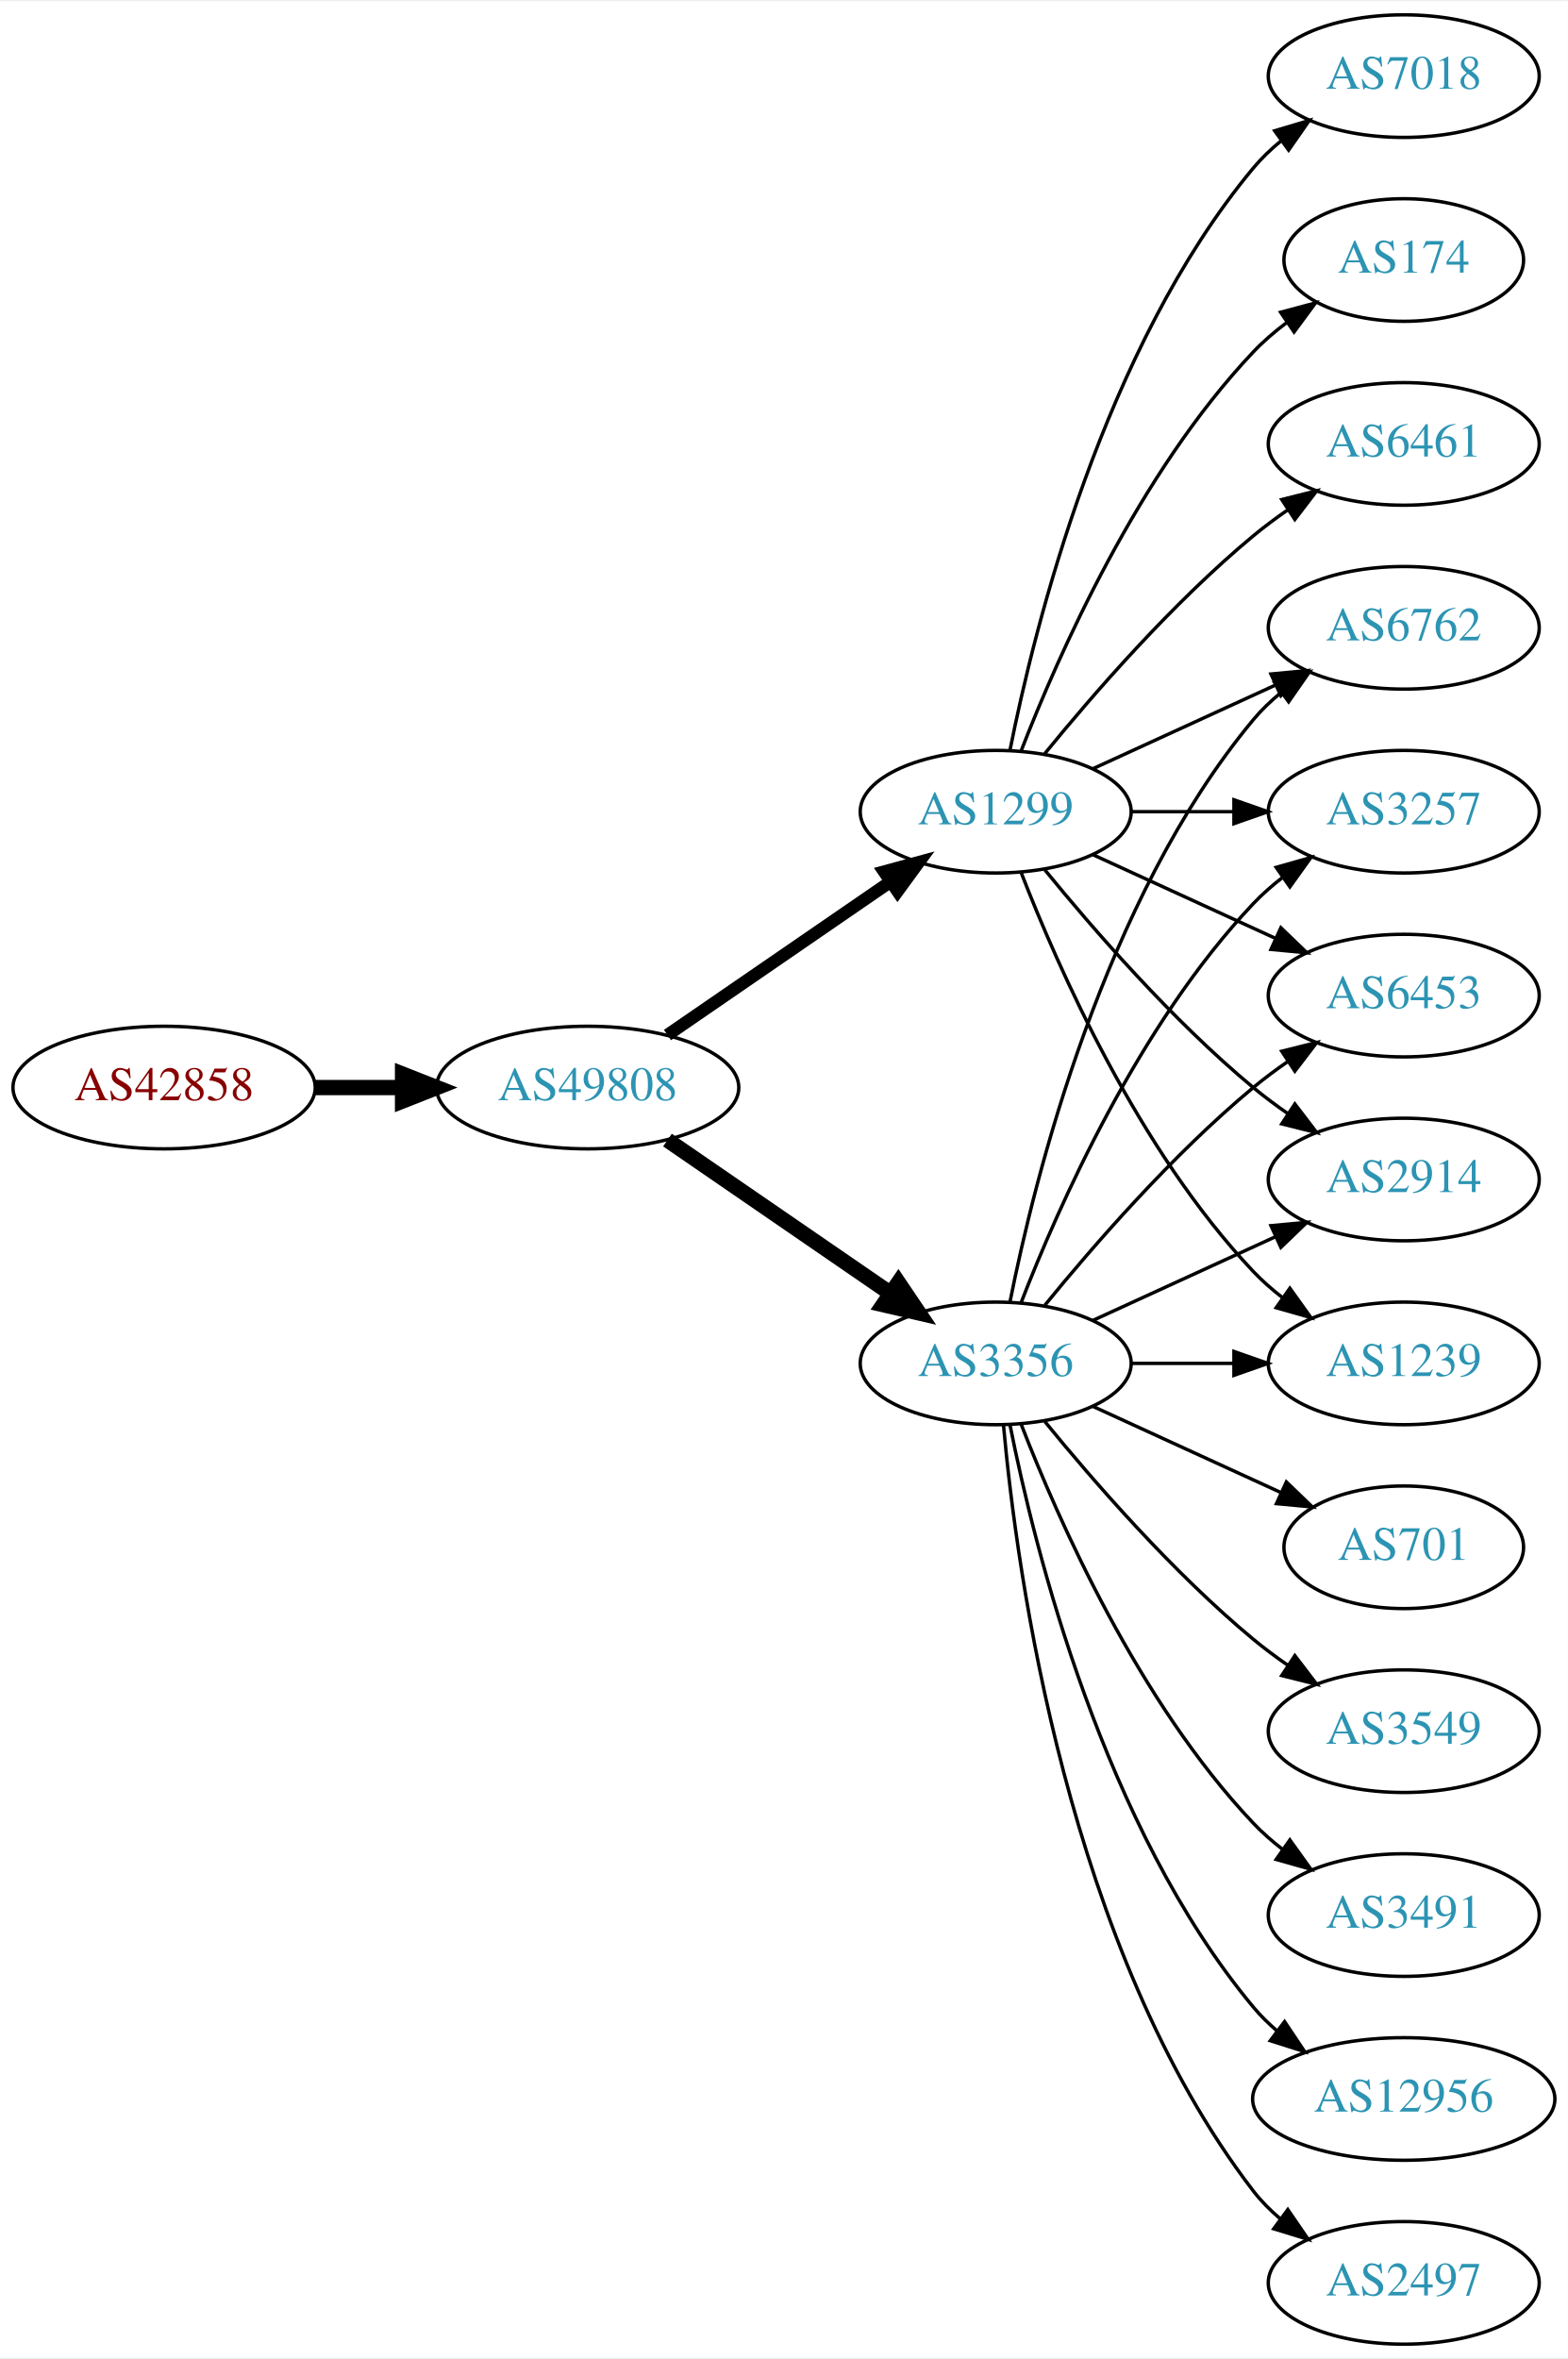
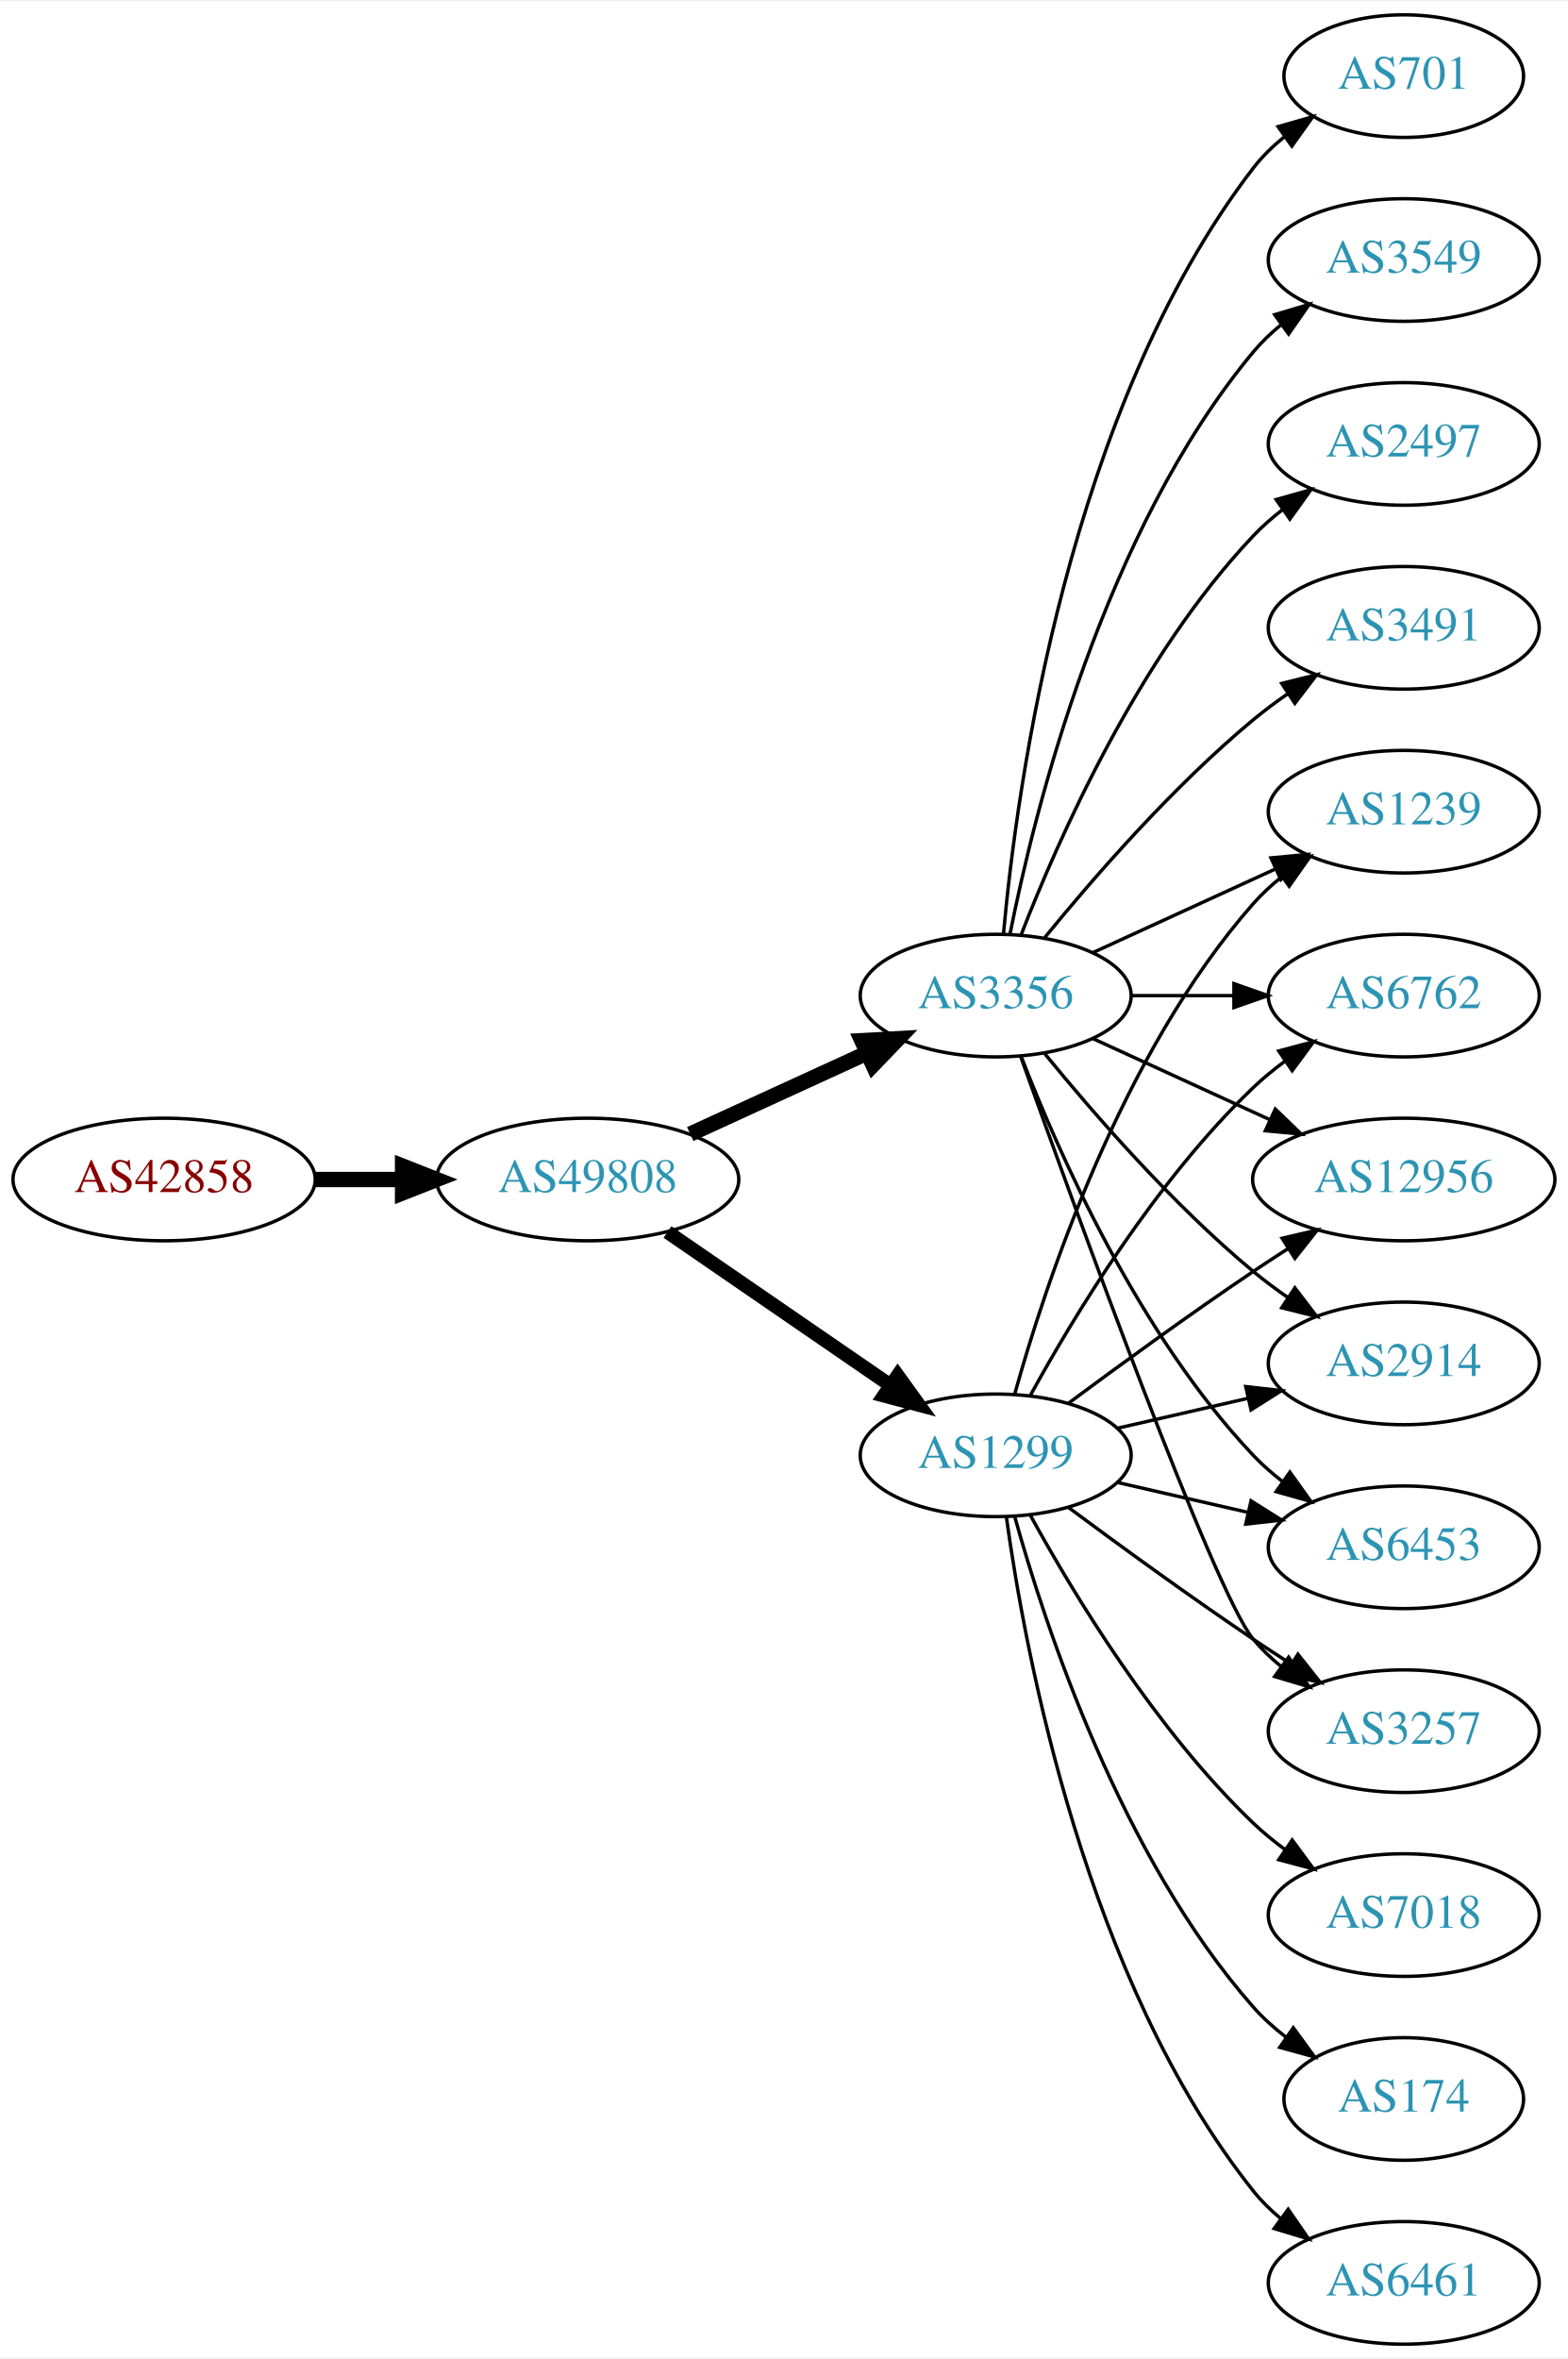
<svg xmlns="http://www.w3.org/2000/svg" xmlns:xlink="http://www.w3.org/1999/xlink" width="460pt" height="692pt" viewBox="0.00 0.00 460.47 692.00">
  <g id="graph0" class="graph" transform="scale(1 1) rotate(0) translate(4 688)">
    <polygon fill="white" stroke="none" points="-4,4 -4,-688 456.469,-688 456.469,4 -4,4" />
    <g id="node1" class="node">
      <g id="a_node1">
        <a xlink:href="/asn/42858" xlink:title="AS42858 ~ WeTi-AS [AT]">
-           <ellipse fill="#ffffff" stroke="black" cx="44.196" cy="-369" rx="44.393" ry="18" />
-           <text text-anchor="middle" x="44.196" y="-365.3" font-family="Times,serif" font-size="14.00" fill="#880000">AS42858</text>
+           <ellipse fill="#ffffff" stroke="black" cx="44.196" cy="-342" rx="44.393" ry="18" />
+           <text text-anchor="middle" x="44.196" y="-338.3" font-family="Times,serif" font-size="14.00" fill="#880000">AS42858</text>
        </a>
      </g>
    </g>
    <g id="node2" class="node">
      <g id="a_node2">
        <a xlink:href="/asn/49808" xlink:title="AS49808 ~ POWERSPEED-AS [AT]">
-           <ellipse fill="#ffffff" stroke="black" cx="168.588" cy="-369" rx="44.393" ry="18" />
-           <text text-anchor="middle" x="168.588" y="-365.3" font-family="Times,serif" font-size="14.00" fill="#2c94b3">AS49808</text>
+           <ellipse fill="#ffffff" stroke="black" cx="168.588" cy="-342" rx="44.393" ry="18" />
+           <text text-anchor="middle" x="168.588" y="-338.3" font-family="Times,serif" font-size="14.00" fill="#2c94b3">AS49808</text>
        </a>
      </g>
    </g>
    <g id="edge1" class="edge">
-       <path fill="none" stroke="black" stroke-width="4.5" d="M88.692,-369C96.898,-369 105.569,-369 114.041,-369" />
-       <polygon fill="black" stroke="black" stroke-width="4.5" points="114.233,-372.938 124.233,-369 114.233,-365.063 114.233,-372.938" />
+       <path fill="none" stroke="black" stroke-width="4.5" d="M88.692,-342C96.898,-342 105.569,-342 114.041,-342" />
+       <polygon fill="black" stroke="black" stroke-width="4.5" points="114.233,-345.938 124.233,-342 114.233,-338.063 114.233,-345.938" />
    </g>
    <g id="node3" class="node">
      <g id="a_node3">
-         <a xlink:href="/asn/3356" xlink:title="AS3356 ~ Level 3 Parent, LLC [US]">
-           <ellipse fill="#ffffff" stroke="black" cx="288.431" cy="-288" rx="39.794" ry="18" />
-           <text text-anchor="middle" x="288.431" y="-284.3" font-family="Times,serif" font-size="14.00" fill="#2c94b3">AS3356</text>
+         <a xlink:href="/asn/1299" xlink:title="AS1299 ~ Telia Carrier [EU]">
+           <ellipse fill="#ffffff" stroke="black" cx="288.431" cy="-261" rx="39.794" ry="18" />
+           <text text-anchor="middle" x="288.431" y="-257.3" font-family="Times,serif" font-size="14.00" fill="#2c94b3">AS1299</text>
        </a>
      </g>
    </g>
    <g id="edge2" class="edge">
-       <path fill="none" stroke="black" stroke-width="4.5" d="M192.031,-353.574C210.612,-340.802 237.173,-322.545 257.553,-308.537" />
-       <polygon fill="black" stroke="black" stroke-width="4.5" points="259.856,-311.731 265.867,-302.822 255.396,-305.242 259.856,-311.731" />
+       <path fill="none" stroke="black" stroke-width="4.091" d="M192.031,-326.574C210.612,-313.802 237.173,-295.545 257.553,-281.537" />
+       <polygon fill="black" stroke="black" stroke-width="4.091" points="259.654,-284.436 265.867,-275.822 255.598,-278.537 259.654,-284.436" />
    </g>
    <g id="node4" class="node">
      <g id="a_node4">
-         <a xlink:href="/asn/1299" xlink:title="AS1299 ~ Telia Carrier [EU]">
-           <ellipse fill="#ffffff" stroke="black" cx="288.431" cy="-450" rx="39.794" ry="18" />
-           <text text-anchor="middle" x="288.431" y="-446.3" font-family="Times,serif" font-size="14.00" fill="#2c94b3">AS1299</text>
+         <a xlink:href="/asn/3356" xlink:title="AS3356 ~ Level 3 Parent, LLC [US]">
+           <ellipse fill="#ffffff" stroke="black" cx="288.431" cy="-396" rx="39.794" ry="18" />
+           <text text-anchor="middle" x="288.431" y="-392.3" font-family="Times,serif" font-size="14.00" fill="#2c94b3">AS3356</text>
        </a>
      </g>
    </g>
    <g id="edge3" class="edge">
-       <path fill="none" stroke="black" stroke-width="3.682" d="M192.031,-384.426C210.612,-397.198 237.173,-415.455 257.553,-429.463" />
-       <polygon fill="black" stroke="black" stroke-width="3.682" points="255.643,-432.398 265.867,-435.178 259.609,-426.629 255.643,-432.398" />
-     </g>
-     <g id="node5" class="node">
-       <g id="a_node5">
-         <a xlink:href="/asn/6762" xlink:title="AS6762 ~ TELECOM ITALIA SPARKLE S.p.A. [IT]">
-           <ellipse fill="#ffffff" stroke="black" cx="408.273" cy="-504" rx="39.794" ry="18" />
-           <text text-anchor="middle" x="408.273" y="-500.3" font-family="Times,serif" font-size="14.00" fill="#2c94b3">AS6762</text>
-         </a>
-       </g>
-     </g>
-     <g id="edge4" class="edge">
-       <path fill="none" stroke="black" d="M292.629,-306.073C299.793,-342.141 320.067,-424.125 364.077,-477 366.482,-479.889 369.278,-482.563 372.271,-485.013" />
-       <polygon fill="black" stroke="black" points="370.359,-487.95 380.514,-490.973 374.461,-482.277 370.359,-487.95" />
+       <path fill="none" stroke="black" stroke-width="4.5" d="M198.718,-355.348C214.329,-362.502 233.727,-371.391 250.399,-379.03" />
+       <polygon fill="black" stroke="black" stroke-width="4.5" points="249.119,-382.775 259.851,-383.362 252.4,-375.616 249.119,-382.775" />
    </g>
    <g id="node6" class="node">
      <g id="a_node6">
-         <a xlink:href="/asn/2497" xlink:title="AS2497 ~ Internet Initiative Japan Inc. [JP]">
-           <ellipse fill="#ffffff" stroke="black" cx="408.273" cy="-18" rx="39.794" ry="18" />
-           <text text-anchor="middle" x="408.273" y="-14.3" font-family="Times,serif" font-size="14.00" fill="#2c94b3">AS2497</text>
-         </a>
-       </g>
-     </g>
-     <g id="edge5" class="edge">
-       <path fill="none" stroke="black" d="M290.715,-269.883C294.613,-226.668 309.63,-115.869 364.077,-45 366.367,-42.02 369.087,-39.284 372.032,-36.795" />
-       <polygon fill="black" stroke="black" points="374.225,-39.527 380.208,-30.782 370.078,-33.888 374.225,-39.527" />
-     </g>
-     <g id="node7" class="node">
-       <g id="a_node7">
-         <a xlink:href="/asn/3257" xlink:title="AS3257 ~ GTT [DE]">
-           <ellipse fill="#ffffff" stroke="black" cx="408.273" cy="-450" rx="39.794" ry="18" />
-           <text text-anchor="middle" x="408.273" y="-446.3" font-family="Times,serif" font-size="14.00" fill="#2c94b3">AS3257</text>
-         </a>
-       </g>
-     </g>
-     <g id="edge6" class="edge">
-       <path fill="none" stroke="black" d="M295.954,-305.994C306.704,-333.728 330.362,-387.429 364.077,-423 366.663,-425.728 369.581,-428.294 372.649,-430.677" />
-       <polygon fill="black" stroke="black" points="370.803,-433.658 380.997,-436.543 374.827,-427.93 370.803,-433.658" />
-     </g>
-     <g id="node8" class="node">
-       <g id="a_node8">
-         <a xlink:href="/asn/701" xlink:title="AS701 ~ UUNET [US]">
-           <ellipse fill="#ffffff" stroke="black" cx="408.273" cy="-234" rx="35.194" ry="18" />
-           <text text-anchor="middle" x="408.273" y="-230.3" font-family="Times,serif" font-size="14.00" fill="#2c94b3">AS701</text>
-         </a>
-       </g>
-     </g>
-     <g id="edge7" class="edge">
-       <path fill="none" stroke="black" d="M317.06,-275.339C333.476,-267.817 354.457,-258.202 372.054,-250.139" />
-       <polygon fill="black" stroke="black" points="373.799,-253.189 381.432,-245.842 370.883,-246.826 373.799,-253.189" />
+         <a xlink:href="/asn/2914" xlink:title="AS2914 ~ NTT America, Inc. [US]">
+           <ellipse fill="#ffffff" stroke="black" cx="408.273" cy="-288" rx="39.794" ry="18" />
+           <text text-anchor="middle" x="408.273" y="-284.3" font-family="Times,serif" font-size="14.00" fill="#2c94b3">AS2914</text>
+         </a>
+       </g>
+     </g>
+     <g id="edge17" class="edge">
+       <path fill="none" stroke="black" d="M324.15,-268.955C336.15,-271.704 349.771,-274.825 362.463,-277.733" />
+       <polygon fill="black" stroke="black" points="361.866,-281.187 372.395,-280.009 363.429,-274.364 361.866,-281.187" />
    </g>
    <g id="node9" class="node">
      <g id="a_node9">
-         <a xlink:href="/asn/3549" xlink:title="AS3549 ~ Level 3 Parent, LLC [US]">
-           <ellipse fill="#ffffff" stroke="black" cx="408.273" cy="-180" rx="39.794" ry="18" />
-           <text text-anchor="middle" x="408.273" y="-176.3" font-family="Times,serif" font-size="14.00" fill="#2c94b3">AS3549</text>
-         </a>
-       </g>
-     </g>
-     <g id="edge8" class="edge">
-       <path fill="none" stroke="black" d="M302.85,-270.935C316.964,-253.625 340.379,-226.655 364.077,-207 367.294,-204.332 370.794,-201.73 374.365,-199.259" />
-       <polygon fill="black" stroke="black" points="376.288,-202.183 382.721,-193.764 372.442,-196.334 376.288,-202.183" />
+         <a xlink:href="/asn/6453" xlink:title="AS6453 ~ TATA COMMUNICATIONS (AMERICA) INC [US]">
+           <ellipse fill="#ffffff" stroke="black" cx="408.273" cy="-234" rx="39.794" ry="18" />
+           <text text-anchor="middle" x="408.273" y="-230.3" font-family="Times,serif" font-size="14.00" fill="#2c94b3">AS6453</text>
+         </a>
+       </g>
+     </g>
+     <g id="edge22" class="edge">
+       <path fill="none" stroke="black" d="M324.15,-253.045C336.15,-250.296 349.771,-247.175 362.463,-244.267" />
+       <polygon fill="black" stroke="black" points="363.429,-247.636 372.395,-241.991 361.866,-240.813 363.429,-247.636" />
    </g>
    <g id="node10" class="node">
      <g id="a_node10">
-         <a xlink:href="/asn/6453" xlink:title="AS6453 ~ TATA COMMUNICATIONS (AMERICA) INC [US]">
-           <ellipse fill="#ffffff" stroke="black" cx="408.273" cy="-396" rx="39.794" ry="18" />
-           <text text-anchor="middle" x="408.273" y="-392.3" font-family="Times,serif" font-size="14.00" fill="#2c94b3">AS6453</text>
-         </a>
-       </g>
-     </g>
-     <g id="edge9" class="edge">
-       <path fill="none" stroke="black" d="M302.85,-305.065C316.964,-322.375 340.379,-349.345 364.077,-369 367.294,-371.668 370.794,-374.27 374.365,-376.741" />
-       <polygon fill="black" stroke="black" points="372.442,-379.666 382.721,-382.236 376.288,-373.817 372.442,-379.666" />
+         <a xlink:href="/asn/3257" xlink:title="AS3257 ~ GTT [DE]">
+           <ellipse fill="#ffffff" stroke="black" cx="408.273" cy="-180" rx="39.794" ry="18" />
+           <text text-anchor="middle" x="408.273" y="-176.3" font-family="Times,serif" font-size="14.00" fill="#2c94b3">AS3257</text>
+         </a>
+       </g>
+     </g>
+     <g id="edge14" class="edge">
+       <path fill="none" stroke="black" d="M309.761,-245.723C324.623,-234.696 345.368,-219.593 364.077,-207 367.626,-204.611 371.377,-202.161 375.125,-199.758" />
+       <polygon fill="black" stroke="black" points="377.193,-202.591 383.774,-194.288 373.451,-196.675 377.193,-202.591" />
    </g>
    <g id="node11" class="node">
      <g id="a_node11">
-         <a xlink:href="/asn/3491" xlink:title="AS3491 ~ PCCW Global, Inc. [US]">
-           <ellipse fill="#ffffff" stroke="black" cx="408.273" cy="-126" rx="39.794" ry="18" />
-           <text text-anchor="middle" x="408.273" y="-122.3" font-family="Times,serif" font-size="14.00" fill="#2c94b3">AS3491</text>
-         </a>
-       </g>
-     </g>
-     <g id="edge10" class="edge">
-       <path fill="none" stroke="black" d="M295.954,-270.006C306.704,-242.272 330.362,-188.571 364.077,-153 366.663,-150.272 369.581,-147.706 372.649,-145.323" />
-       <polygon fill="black" stroke="black" points="374.827,-148.07 380.997,-139.457 370.803,-142.342 374.827,-148.07" />
+         <a xlink:href="/asn/1239" xlink:title="AS1239 ~ Sprint [US]">
+           <ellipse fill="#ffffff" stroke="black" cx="408.273" cy="-450" rx="39.794" ry="18" />
+           <text text-anchor="middle" x="408.273" y="-446.3" font-family="Times,serif" font-size="14.00" fill="#2c94b3">AS1239</text>
+         </a>
+       </g>
+     </g>
+     <g id="edge15" class="edge">
+       <path fill="none" stroke="black" d="M294.004,-278.946C302.909,-310.995 325.194,-378.842 364.077,-423 366.561,-425.821 369.411,-428.449 372.437,-430.871" />
+       <polygon fill="black" stroke="black" points="370.554,-433.828 380.726,-436.791 374.622,-428.131 370.554,-433.828" />
    </g>
    <g id="node12" class="node">
      <g id="a_node12">
-         <a xlink:href="/asn/2914" xlink:title="AS2914 ~ NTT America, Inc. [US]">
-           <ellipse fill="#ffffff" stroke="black" cx="408.273" cy="-342" rx="39.794" ry="18" />
-           <text text-anchor="middle" x="408.273" y="-338.3" font-family="Times,serif" font-size="14.00" fill="#2c94b3">AS2914</text>
-         </a>
-       </g>
-     </g>
-     <g id="edge11" class="edge">
-       <path fill="none" stroke="black" d="M317.06,-300.661C333.017,-307.973 353.287,-317.261 370.57,-325.181" />
-       <polygon fill="black" stroke="black" points="369.269,-328.435 379.818,-329.419 372.185,-322.071 369.269,-328.435" />
-     </g>
-     <g id="node13" class="node">
-       <g id="a_node13">
-         <a xlink:href="/asn/1239" xlink:title="AS1239 ~ Sprint [US]">
-           <ellipse fill="#ffffff" stroke="black" cx="408.273" cy="-288" rx="39.794" ry="18" />
-           <text text-anchor="middle" x="408.273" y="-284.3" font-family="Times,serif" font-size="14.00" fill="#2c94b3">AS1239</text>
-         </a>
-       </g>
-     </g>
-     <g id="edge12" class="edge">
-       <path fill="none" stroke="black" d="M328.343,-288C337.897,-288 348.246,-288 358.209,-288" />
-       <polygon fill="black" stroke="black" points="358.402,-291.5 368.402,-288 358.402,-284.5 358.402,-291.5" />
+         <a xlink:href="/asn/6762" xlink:title="AS6762 ~ TELECOM ITALIA SPARKLE S.p.A. [IT]">
+           <ellipse fill="#ffffff" stroke="black" cx="408.273" cy="-396" rx="39.794" ry="18" />
+           <text text-anchor="middle" x="408.273" y="-392.3" font-family="Times,serif" font-size="14.00" fill="#2c94b3">AS6762</text>
+         </a>
+       </g>
+     </g>
+     <g id="edge19" class="edge">
+       <path fill="none" stroke="black" d="M298.672,-278.713C311.218,-301.561 335.394,-341.611 364.077,-369 366.946,-371.739 370.134,-374.347 373.443,-376.785" />
+       <polygon fill="black" stroke="black" points="371.567,-379.742 381.803,-382.477 375.507,-373.956 371.567,-379.742" />
    </g>
    <g id="node14" class="node">
      <g id="a_node14">
        <a xlink:href="/asn/12956" xlink:title="AS12956 ~ TELXIUS [ES]">
-           <ellipse fill="#ffffff" stroke="black" cx="408.273" cy="-72" rx="44.393" ry="18" />
-           <text text-anchor="middle" x="408.273" y="-68.3" font-family="Times,serif" font-size="14.00" fill="#2c94b3">AS12956</text>
-         </a>
-       </g>
-     </g>
-     <g id="edge13" class="edge">
-       <path fill="none" stroke="black" d="M292.629,-269.927C299.793,-233.859 320.067,-151.875 364.077,-99 366.171,-96.485 368.561,-94.133 371.119,-91.949" />
-       <polygon fill="black" stroke="black" points="373.27,-94.711 379.167,-85.909 369.068,-89.113 373.27,-94.711" />
-     </g>
-     <g id="edge14" class="edge">
-       <path fill="none" stroke="black" d="M317.06,-462.661C333.017,-469.973 353.287,-479.261 370.57,-487.181" />
-       <polygon fill="black" stroke="black" points="369.269,-490.435 379.818,-491.419 372.185,-484.071 369.269,-490.435" />
-     </g>
-     <g id="edge16" class="edge">
-       <path fill="none" stroke="black" d="M328.343,-450C337.897,-450 348.246,-450 358.209,-450" />
-       <polygon fill="black" stroke="black" points="358.402,-453.5 368.402,-450 358.402,-446.5 358.402,-453.5" />
-     </g>
-     <g id="edge19" class="edge">
-       <path fill="none" stroke="black" d="M317.06,-437.339C333.017,-430.027 353.287,-420.739 370.57,-412.819" />
-       <polygon fill="black" stroke="black" points="372.185,-415.929 379.818,-408.581 369.269,-409.565 372.185,-415.929" />
-     </g>
-     <g id="edge21" class="edge">
-       <path fill="none" stroke="black" d="M302.85,-432.935C316.964,-415.625 340.379,-388.655 364.077,-369 367.294,-366.332 370.794,-363.73 374.365,-361.259" />
-       <polygon fill="black" stroke="black" points="376.288,-364.183 382.721,-355.764 372.442,-358.334 376.288,-364.183" />
+           <ellipse fill="#ffffff" stroke="black" cx="408.273" cy="-342" rx="44.393" ry="18" />
+           <text text-anchor="middle" x="408.273" y="-338.3" font-family="Times,serif" font-size="14.00" fill="#2c94b3">AS12956</text>
+         </a>
+       </g>
    </g>
    <g id="edge18" class="edge">
-       <path fill="none" stroke="black" d="M295.954,-432.006C306.704,-404.272 330.362,-350.571 364.077,-315 366.663,-312.272 369.581,-309.706 372.649,-307.323" />
-       <polygon fill="black" stroke="black" points="374.827,-310.07 380.997,-301.457 370.803,-304.342 374.827,-310.07" />
+       <path fill="none" stroke="black" d="M309.761,-276.277C324.623,-287.304 345.368,-302.407 364.077,-315 367.367,-317.215 370.83,-319.482 374.304,-321.715" />
+       <polygon fill="black" stroke="black" points="372.552,-324.748 382.872,-327.148 376.301,-318.837 372.552,-324.748" />
    </g>
    <g id="node15" class="node">
      <g id="a_node15">
        <a xlink:href="/asn/7018" xlink:title="AS7018 ~ AT&amp;T Services, Inc. [US]">
-           <ellipse fill="#ffffff" stroke="black" cx="408.273" cy="-666" rx="39.794" ry="18" />
-           <text text-anchor="middle" x="408.273" y="-662.3" font-family="Times,serif" font-size="14.00" fill="#2c94b3">AS7018</text>
-         </a>
-       </g>
-     </g>
-     <g id="edge15" class="edge">
-       <path fill="none" stroke="black" d="M292.629,-468.073C299.793,-504.141 320.067,-586.125 364.077,-639 366.482,-641.889 369.278,-644.563 372.271,-647.013" />
-       <polygon fill="black" stroke="black" points="370.359,-649.95 380.514,-652.973 374.461,-644.277 370.359,-649.95" />
+           <ellipse fill="#ffffff" stroke="black" cx="408.273" cy="-126" rx="39.794" ry="18" />
+           <text text-anchor="middle" x="408.273" y="-122.3" font-family="Times,serif" font-size="14.00" fill="#2c94b3">AS7018</text>
+         </a>
+       </g>
+     </g>
+     <g id="edge16" class="edge">
+       <path fill="none" stroke="black" d="M298.672,-243.287C311.218,-220.439 335.394,-180.389 364.077,-153 366.946,-150.261 370.134,-147.653 373.443,-145.215" />
+       <polygon fill="black" stroke="black" points="375.507,-148.044 381.803,-139.523 371.567,-142.258 375.507,-148.044" />
    </g>
    <g id="node16" class="node">
      <g id="a_node16">
        <a xlink:href="/asn/174" xlink:title="AS174 ~ Cogent Communications [US]">
-           <ellipse fill="#ffffff" stroke="black" cx="408.273" cy="-612" rx="35.194" ry="18" />
-           <text text-anchor="middle" x="408.273" y="-608.3" font-family="Times,serif" font-size="14.00" fill="#2c94b3">AS174</text>
-         </a>
-       </g>
-     </g>
-     <g id="edge17" class="edge">
-       <path fill="none" stroke="black" d="M295.954,-467.994C306.704,-495.728 330.362,-549.429 364.077,-585 367.02,-588.105 370.394,-591.001 373.929,-593.655" />
-       <polygon fill="black" stroke="black" points="372.115,-596.654 382.348,-599.397 376.059,-590.871 372.115,-596.654" />
+           <ellipse fill="#ffffff" stroke="black" cx="408.273" cy="-72" rx="35.194" ry="18" />
+           <text text-anchor="middle" x="408.273" y="-68.3" font-family="Times,serif" font-size="14.00" fill="#2c94b3">AS174</text>
+         </a>
+       </g>
+     </g>
+     <g id="edge20" class="edge">
+       <path fill="none" stroke="black" d="M294.004,-243.054C302.909,-211.005 325.194,-143.158 364.077,-99 366.905,-95.789 370.206,-92.828 373.701,-90.136" />
+       <polygon fill="black" stroke="black" points="375.835,-92.916 382.076,-84.355 371.858,-87.155 375.835,-92.916" />
    </g>
    <g id="node17" class="node">
      <g id="a_node17">
        <a xlink:href="/asn/6461" xlink:title="AS6461 ~ Zayo Bandwidth [US]">
+           <ellipse fill="#ffffff" stroke="black" cx="408.273" cy="-18" rx="39.794" ry="18" />
+           <text text-anchor="middle" x="408.273" y="-14.3" font-family="Times,serif" font-size="14.00" fill="#2c94b3">AS6461</text>
+         </a>
+       </g>
+     </g>
+     <g id="edge21" class="edge">
+       <path fill="none" stroke="black" d="M291.57,-242.83C297.07,-203.026 314.896,-106.767 364.077,-45 366.419,-42.06 369.173,-39.351 372.139,-36.879" />
+       <polygon fill="black" stroke="black" points="374.331,-39.612 380.345,-30.89 370.204,-33.958 374.331,-39.612" />
+     </g>
+     <g id="node5" class="node">
+       <g id="a_node5">
+         <a xlink:href="/asn/3491" xlink:title="AS3491 ~ PCCW Global, Inc. [US]">
+           <ellipse fill="#ffffff" stroke="black" cx="408.273" cy="-504" rx="39.794" ry="18" />
+           <text text-anchor="middle" x="408.273" y="-500.3" font-family="Times,serif" font-size="14.00" fill="#2c94b3">AS3491</text>
+         </a>
+       </g>
+     </g>
+     <g id="edge4" class="edge">
+       <path fill="none" stroke="black" d="M302.85,-413.065C316.964,-430.375 340.379,-457.345 364.077,-477 367.294,-479.668 370.794,-482.27 374.365,-484.741" />
+       <polygon fill="black" stroke="black" points="372.442,-487.666 382.721,-490.236 376.288,-481.817 372.442,-487.666" />
+     </g>
+     <g id="edge5" class="edge">
+       <path fill="none" stroke="black" d="M302.85,-378.935C316.964,-361.625 340.379,-334.655 364.077,-315 367.294,-312.332 370.794,-309.73 374.365,-307.259" />
+       <polygon fill="black" stroke="black" points="376.288,-310.183 382.721,-301.764 372.442,-304.334 376.288,-310.183" />
+     </g>
+     <g id="node7" class="node">
+       <g id="a_node7">
+         <a xlink:href="/asn/701" xlink:title="AS701 ~ UUNET [US]">
+           <ellipse fill="#ffffff" stroke="black" cx="408.273" cy="-666" rx="35.194" ry="18" />
+           <text text-anchor="middle" x="408.273" y="-662.3" font-family="Times,serif" font-size="14.00" fill="#2c94b3">AS701</text>
+         </a>
+       </g>
+     </g>
+     <g id="edge6" class="edge">
+       <path fill="none" stroke="black" d="M290.715,-414.117C294.613,-457.332 309.63,-568.131 364.077,-639 366.684,-642.393 369.848,-645.467 373.265,-648.223" />
+       <polygon fill="black" stroke="black" points="371.368,-651.168 381.557,-654.073 375.403,-645.448 371.368,-651.168" />
+     </g>
+     <g id="node8" class="node">
+       <g id="a_node8">
+         <a xlink:href="/asn/3549" xlink:title="AS3549 ~ Level 3 Parent, LLC [US]">
+           <ellipse fill="#ffffff" stroke="black" cx="408.273" cy="-612" rx="39.794" ry="18" />
+           <text text-anchor="middle" x="408.273" y="-608.3" font-family="Times,serif" font-size="14.00" fill="#2c94b3">AS3549</text>
+         </a>
+       </g>
+     </g>
+     <g id="edge7" class="edge">
+       <path fill="none" stroke="black" d="M292.629,-414.073C299.793,-450.141 320.067,-532.125 364.077,-585 366.482,-587.889 369.278,-590.563 372.271,-593.013" />
+       <polygon fill="black" stroke="black" points="370.359,-595.95 380.514,-598.973 374.461,-590.277 370.359,-595.95" />
+     </g>
+     <g id="edge8" class="edge">
+       <path fill="none" stroke="black" d="M295.954,-378.006C306.704,-350.272 330.362,-296.571 364.077,-261 366.663,-258.272 369.581,-255.706 372.649,-253.323" />
+       <polygon fill="black" stroke="black" points="374.827,-256.07 380.997,-247.457 370.803,-250.342 374.827,-256.07" />
+     </g>
+     <g id="edge9" class="edge">
+       <path fill="none" stroke="black" d="M295.761,-378.14C311.602,-333.733 352.511,-220.897 364.077,-207 366.482,-204.111 369.278,-201.437 372.271,-198.987" />
+       <polygon fill="black" stroke="black" points="374.461,-201.723 380.514,-193.027 370.359,-196.05 374.461,-201.723" />
+     </g>
+     <g id="edge10" class="edge">
+       <path fill="none" stroke="black" d="M317.06,-408.661C333.017,-415.973 353.287,-425.261 370.57,-433.181" />
+       <polygon fill="black" stroke="black" points="369.269,-436.435 379.818,-437.419 372.185,-430.071 369.269,-436.435" />
+     </g>
+     <g id="edge11" class="edge">
+       <path fill="none" stroke="black" d="M328.343,-396C337.897,-396 348.246,-396 358.209,-396" />
+       <polygon fill="black" stroke="black" points="358.402,-399.5 368.402,-396 358.402,-392.5 358.402,-399.5" />
+     </g>
+     <g id="node13" class="node">
+       <g id="a_node13">
+         <a xlink:href="/asn/2497" xlink:title="AS2497 ~ Internet Initiative Japan Inc. [JP]">
          <ellipse fill="#ffffff" stroke="black" cx="408.273" cy="-558" rx="39.794" ry="18" />
-           <text text-anchor="middle" x="408.273" y="-554.3" font-family="Times,serif" font-size="14.00" fill="#2c94b3">AS6461</text>
-         </a>
-       </g>
-     </g>
-     <g id="edge20" class="edge">
-       <path fill="none" stroke="black" d="M302.85,-467.065C316.964,-484.375 340.379,-511.345 364.077,-531 367.294,-533.668 370.794,-536.27 374.365,-538.741" />
-       <polygon fill="black" stroke="black" points="372.442,-541.666 382.721,-544.236 376.288,-535.817 372.442,-541.666" />
+           <text text-anchor="middle" x="408.273" y="-554.3" font-family="Times,serif" font-size="14.00" fill="#2c94b3">AS2497</text>
+         </a>
+       </g>
+     </g>
+     <g id="edge12" class="edge">
+       <path fill="none" stroke="black" d="M295.954,-413.994C306.704,-441.728 330.362,-495.429 364.077,-531 366.663,-533.728 369.581,-536.294 372.649,-538.677" />
+       <polygon fill="black" stroke="black" points="370.803,-541.658 380.997,-544.543 374.827,-535.93 370.803,-541.658" />
+     </g>
+     <g id="edge13" class="edge">
+       <path fill="none" stroke="black" d="M317.06,-383.339C332.557,-376.238 352.124,-367.272 369.071,-359.506" />
+       <polygon fill="black" stroke="black" points="370.54,-362.683 378.173,-355.335 367.624,-356.319 370.54,-362.683" />
    </g>
  </g>
</svg>
